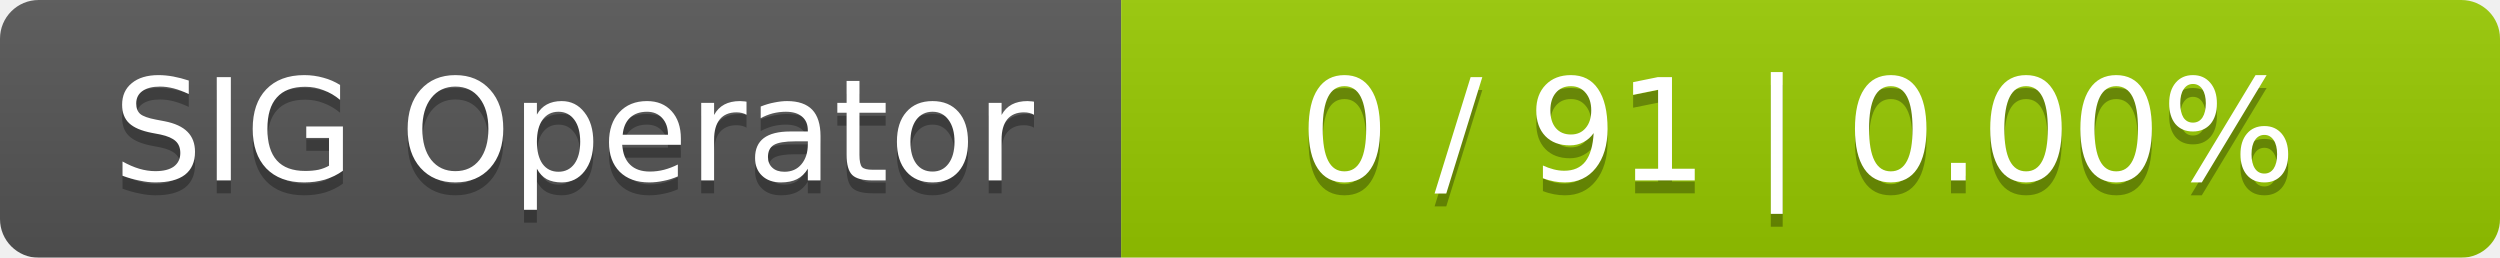
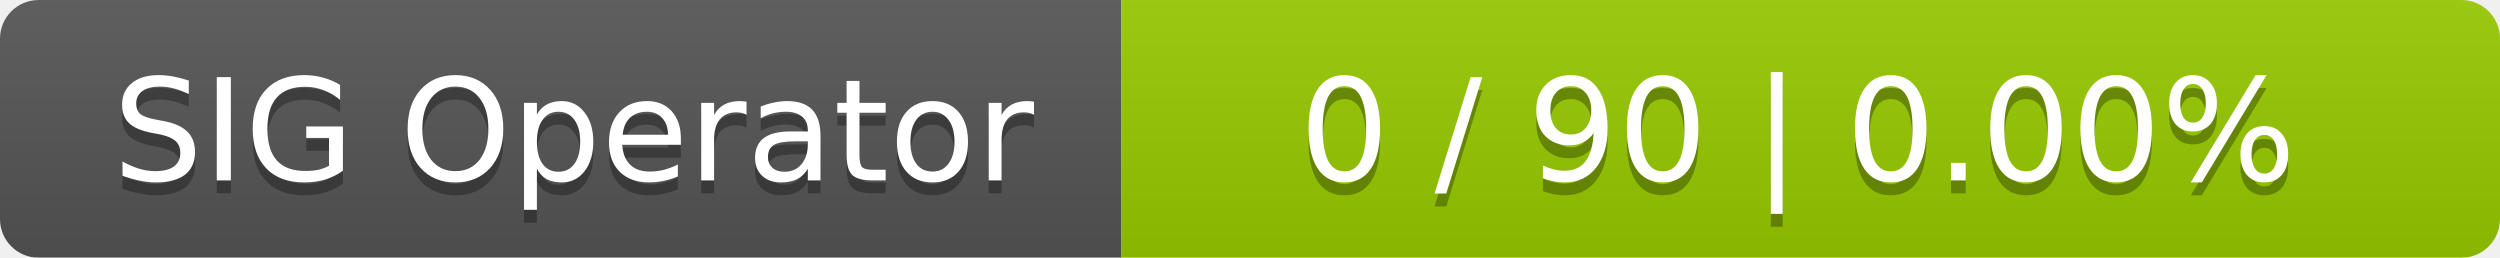
<svg xmlns="http://www.w3.org/2000/svg" width="194" height="20">
  <linearGradient id="smooth" x2="0" y2="100%">
    <stop offset="0" stop-color="#bbb" stop-opacity=".1" />
    <stop offset="1" stop-opacity=".1" />
  </linearGradient>
  <mask id="round">
    <rect width="194" height="20" rx="3" fill="#fff" />
  </mask>
  <g mask="url(#round)">
    <rect width="87" height="20" fill="#555" />
    <rect x="87" width="107" height="20" fill="#97ca00" />
    <rect width="194" height="20" fill="url(#smooth)" />
  </g>
  <g fill="#fff" text-anchor="middle" font-family="DejaVu Sans,Verdana,Geneva,sans-serif" font-size="11">
    <text x="44.5" y="15" fill="#010101" fill-opacity=".3">SIG Operator</text>
    <text x="44.5" y="14">SIG Operator</text>
-     <text x="139.5" y="15" fill="#010101" fill-opacity=".3">0 / 91    |    0.00%</text>
-     <text x="139.5" y="14">0 / 91    |    0.00%</text>
+     <text x="139.5" y="15" fill="#010101" fill-opacity=".3">0 / 90    |    0.00%</text>
+     <text x="139.5" y="14">0 / 90    |    0.00%</text>
  </g>
</svg>
